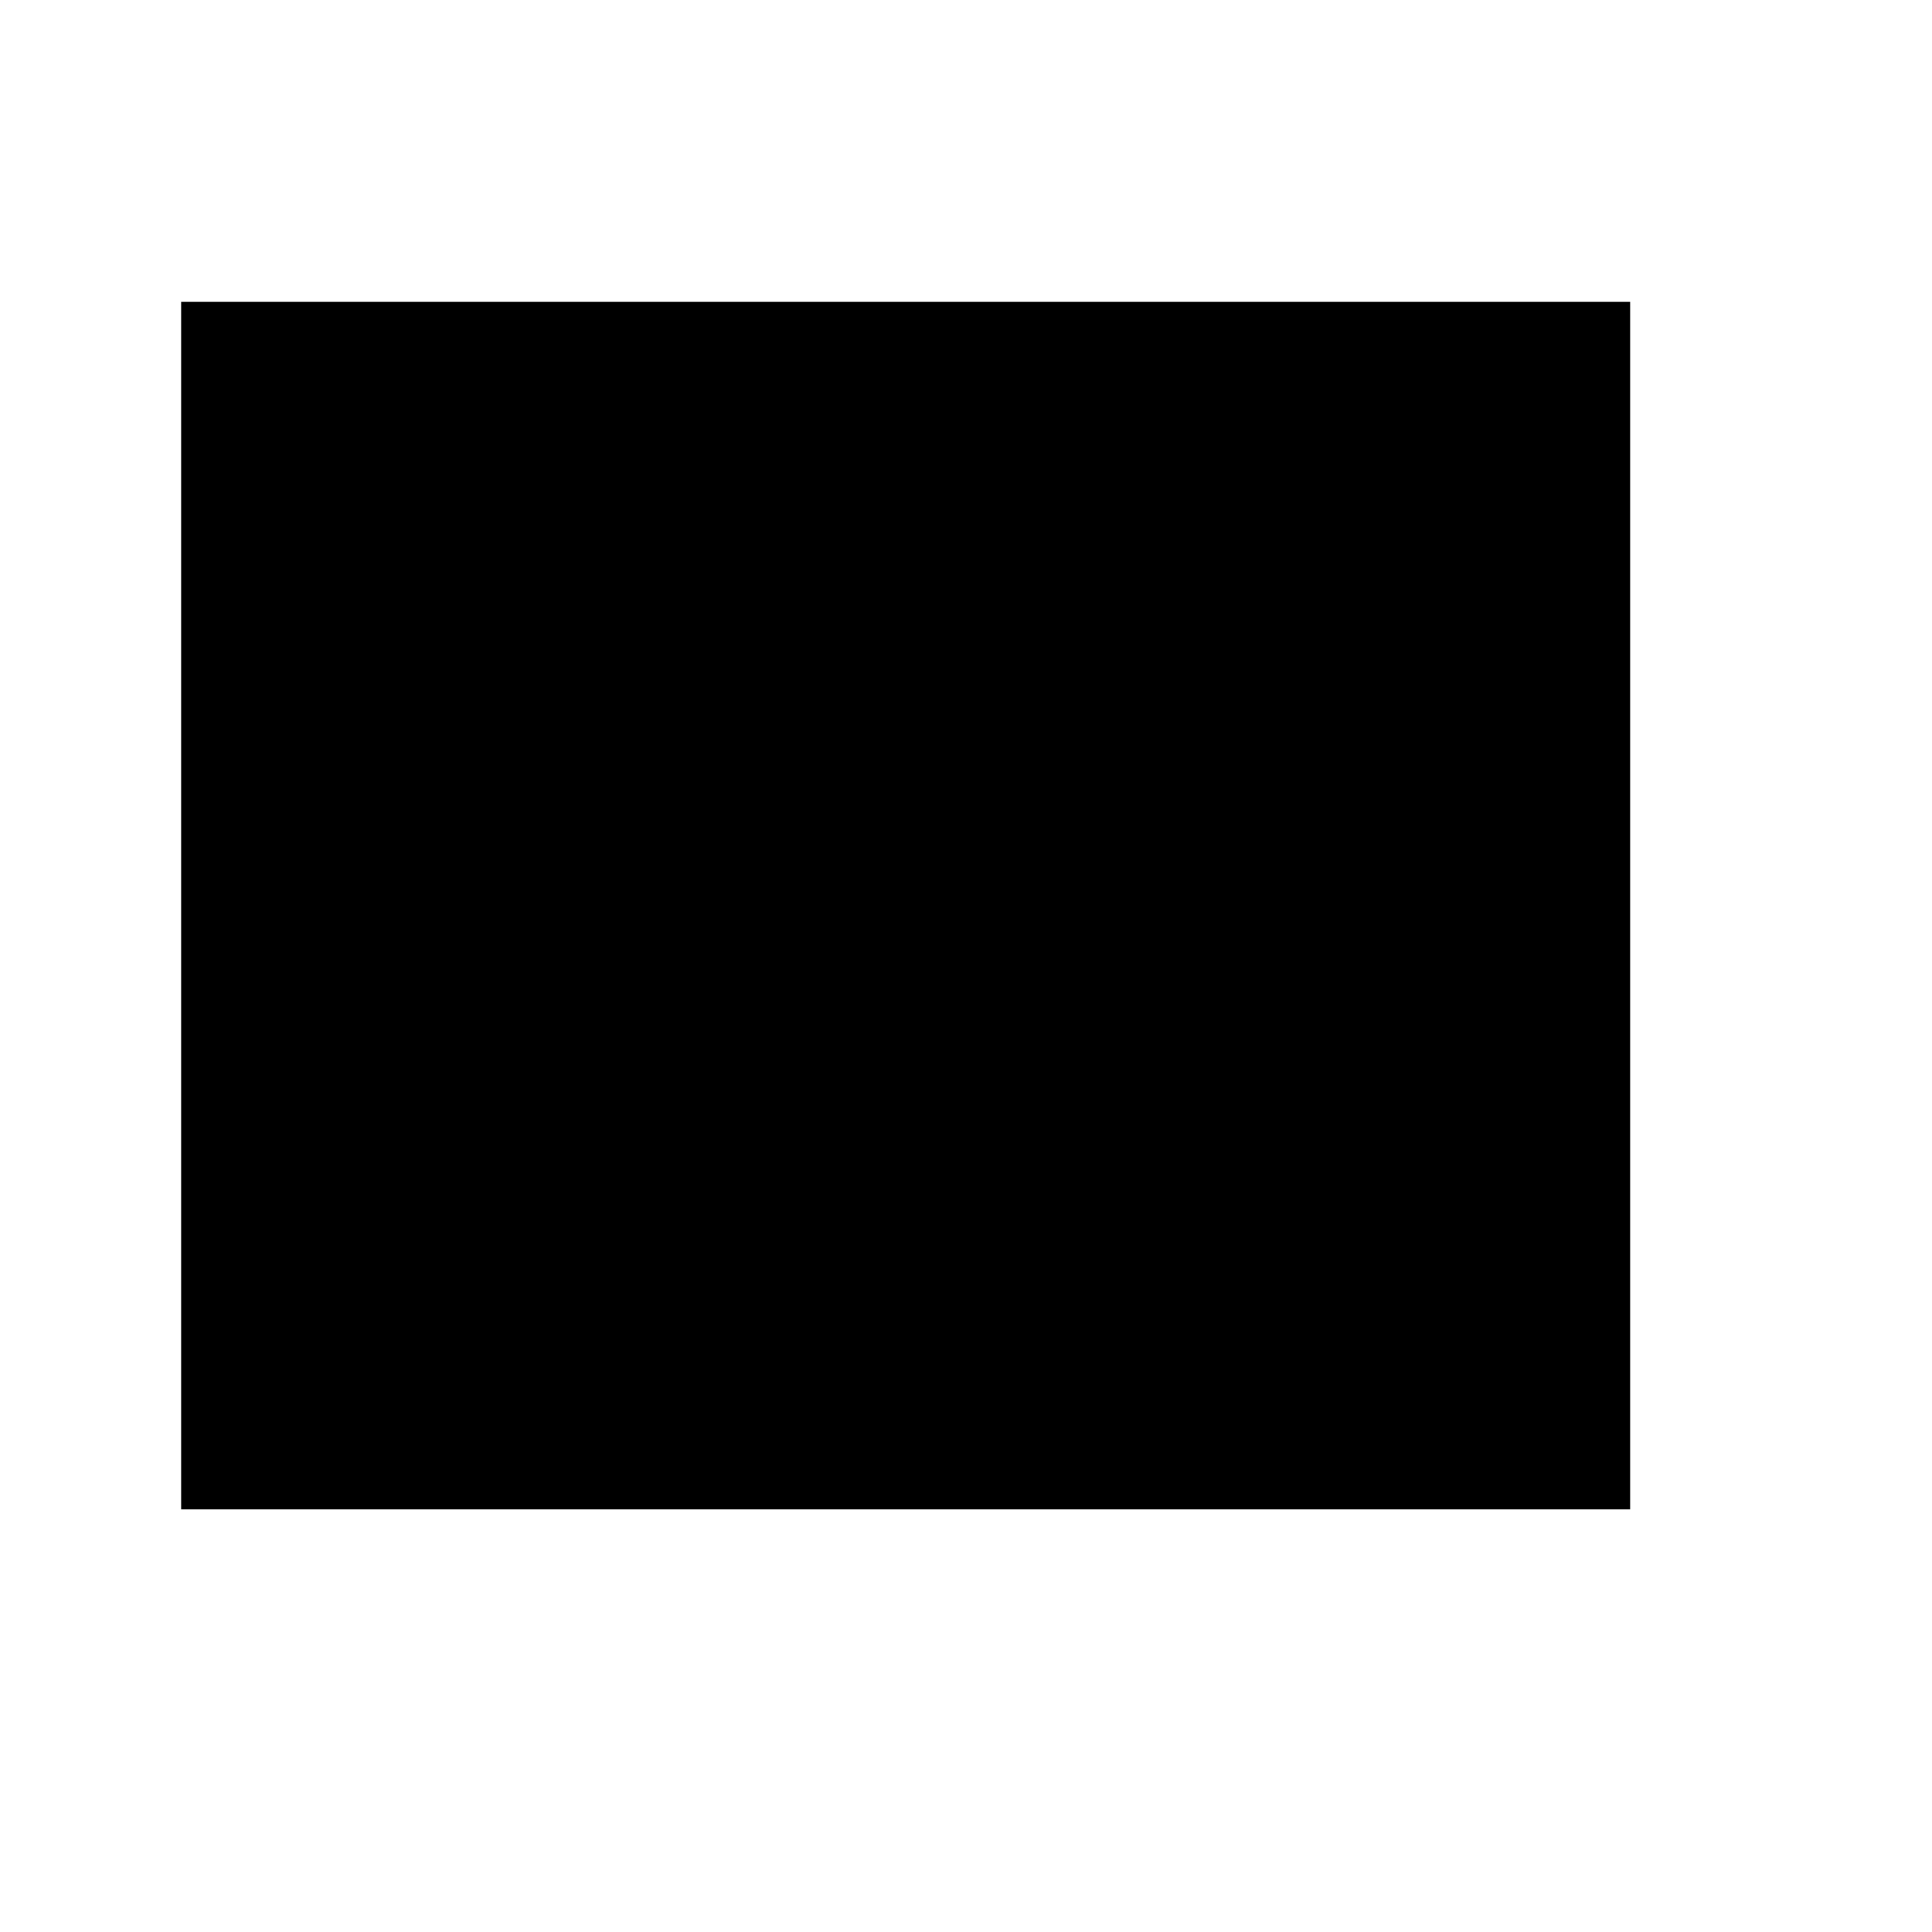
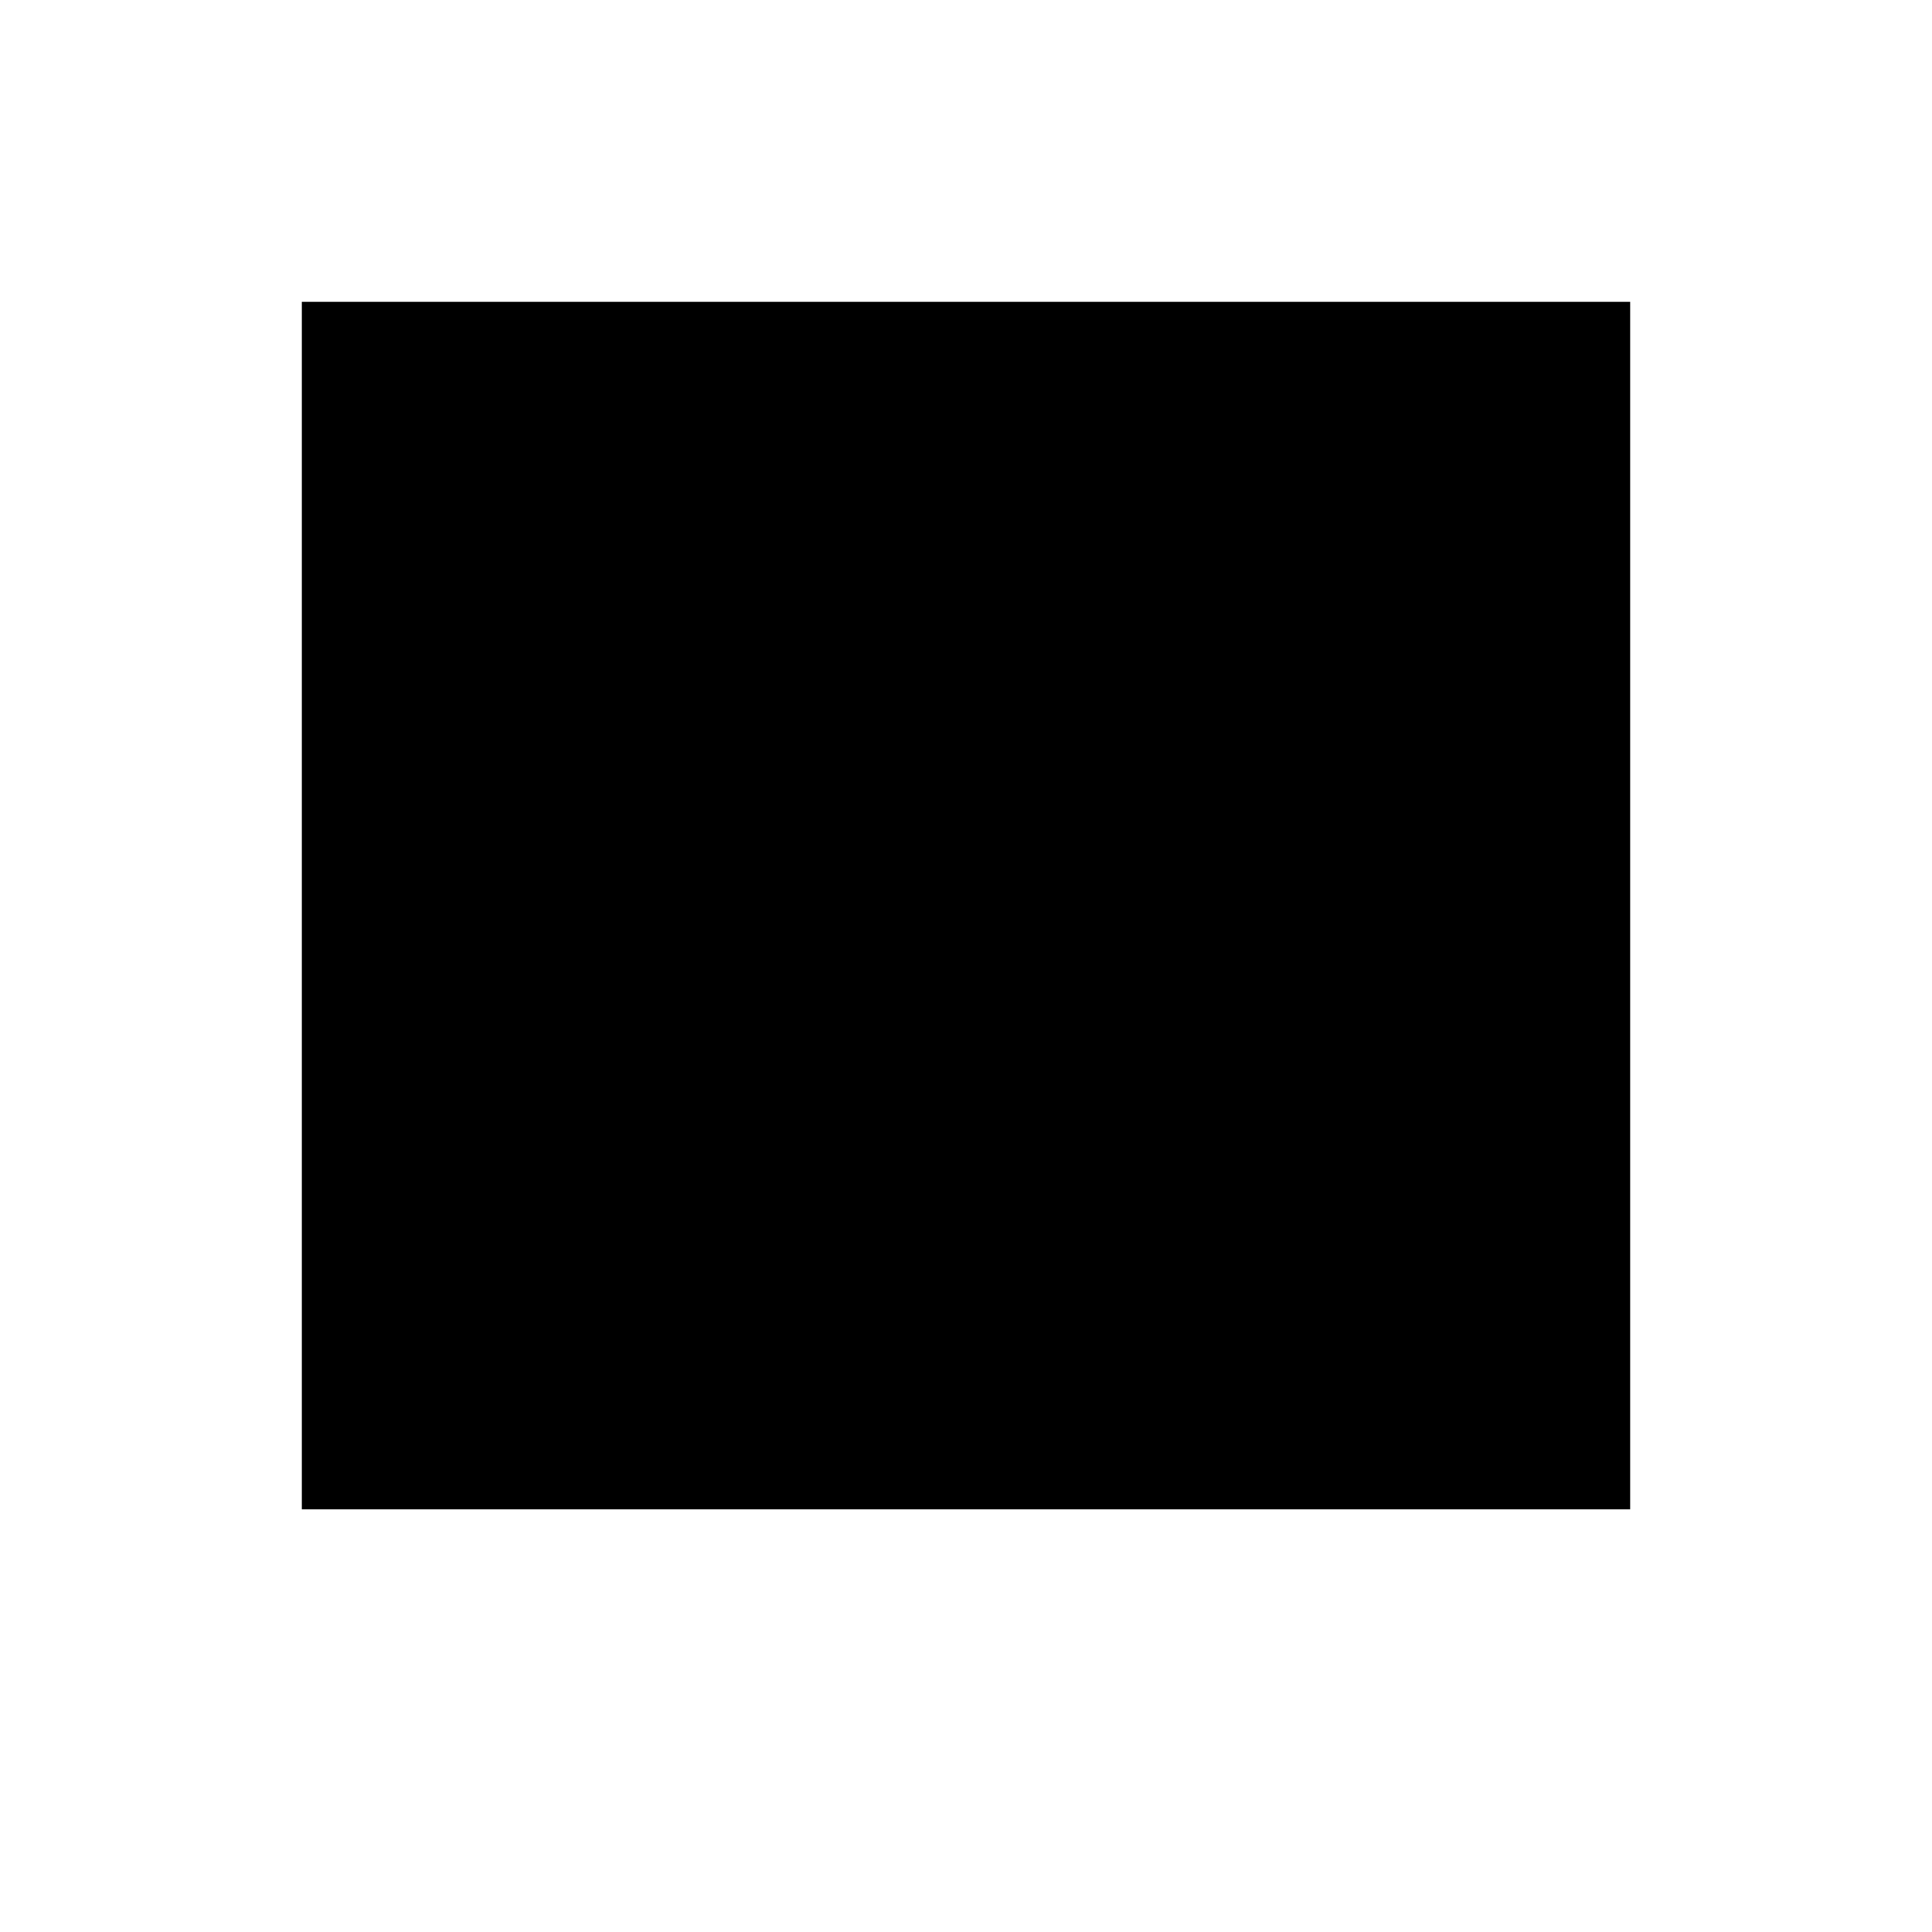
<svg xmlns="http://www.w3.org/2000/svg" viewBox="0 0 16 16">
-   <path d="M1.5 2.5 H13.5 V12.5 H1.5 Z M5.5 2.5 V12.5" />
+   <path d="M2.5 2.5 H13.5 V12.5 H2.5 Z M6.5 2.5 V12.5" />
</svg>
